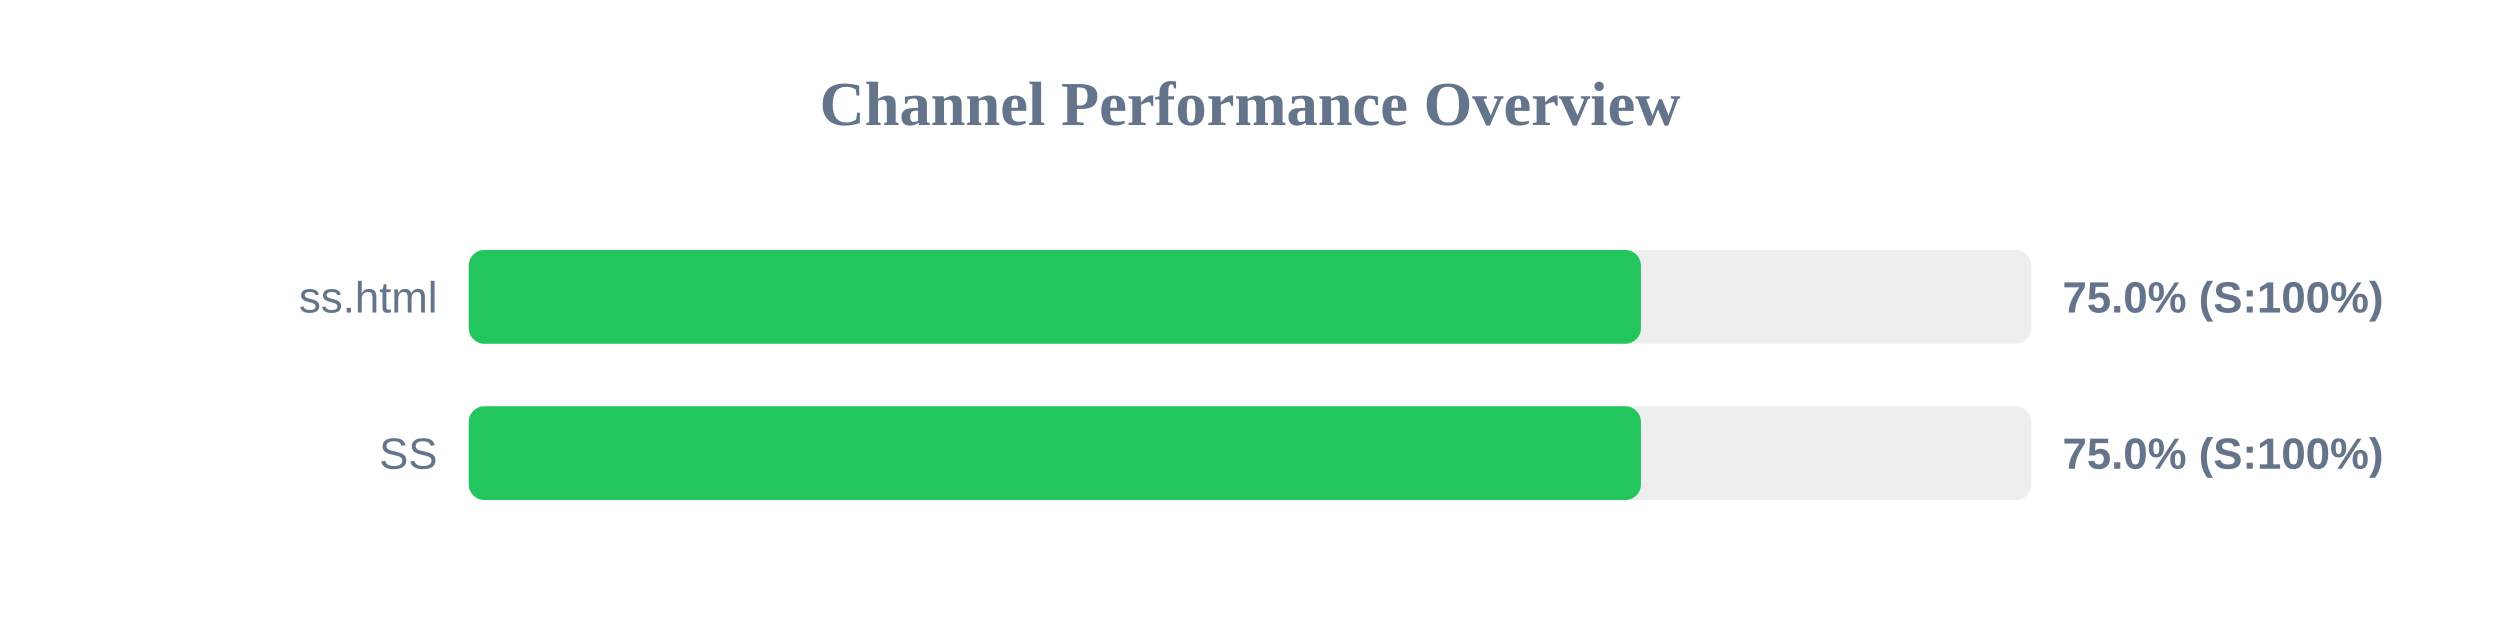
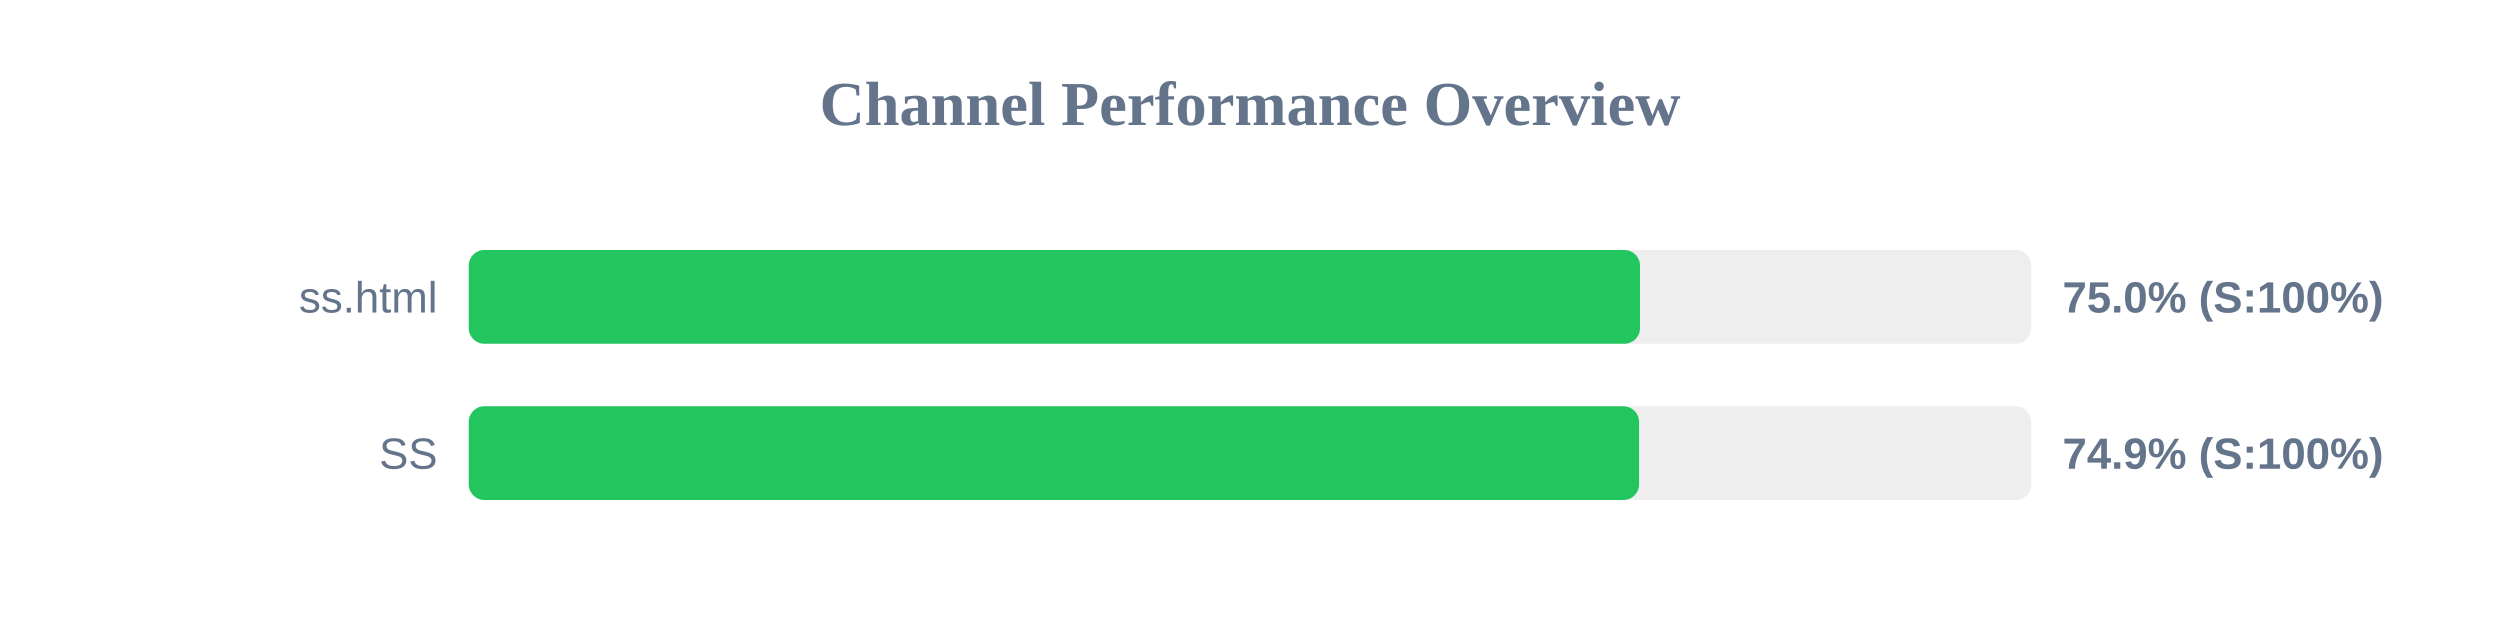
<svg xmlns="http://www.w3.org/2000/svg" width="800" height="200" version="1.1">
  <style>
        .row { font: 14px Arial; fill: #64748b; }
        .score { font: bold 14px Arial; fill: #64748b; }
    </style>
  <text x="400" y="40" text-anchor="middle" font-size="20px" font-weight="bold" fill="#64748b">Channel Performance Overview</text>
  <rect x="150" y="80" width="500" height="30" fill="#eee" rx="5" />
-   <rect x="150" y="80" width="375.1" height="30" fill="#22c55e" rx="5" />
+   <rect x="150" y="80" width="374.8" height="30" fill="#22c55e" rx="5" />
  <text x="140" y="100" text-anchor="end" class="row">ss.html</text>
  <text x="660" y="100" text-anchor="start" class="score">75.0% (S:100%)</text>
  <rect x="150" y="130" width="500" height="30" fill="#eee" rx="5" />
-   <rect x="150" y="130" width="375.1" height="30" fill="#22c55e" rx="5" />
+   <rect x="150" y="130" width="374.5" height="30" fill="#22c55e" rx="5" />
  <text x="140" y="150" text-anchor="end" class="row">SS</text>
-   <text x="660" y="150" text-anchor="start" class="score">75.0% (S:100%)</text>
+   <text x="660" y="150" text-anchor="start" class="score">74.9% (S:100%)</text>
</svg>
